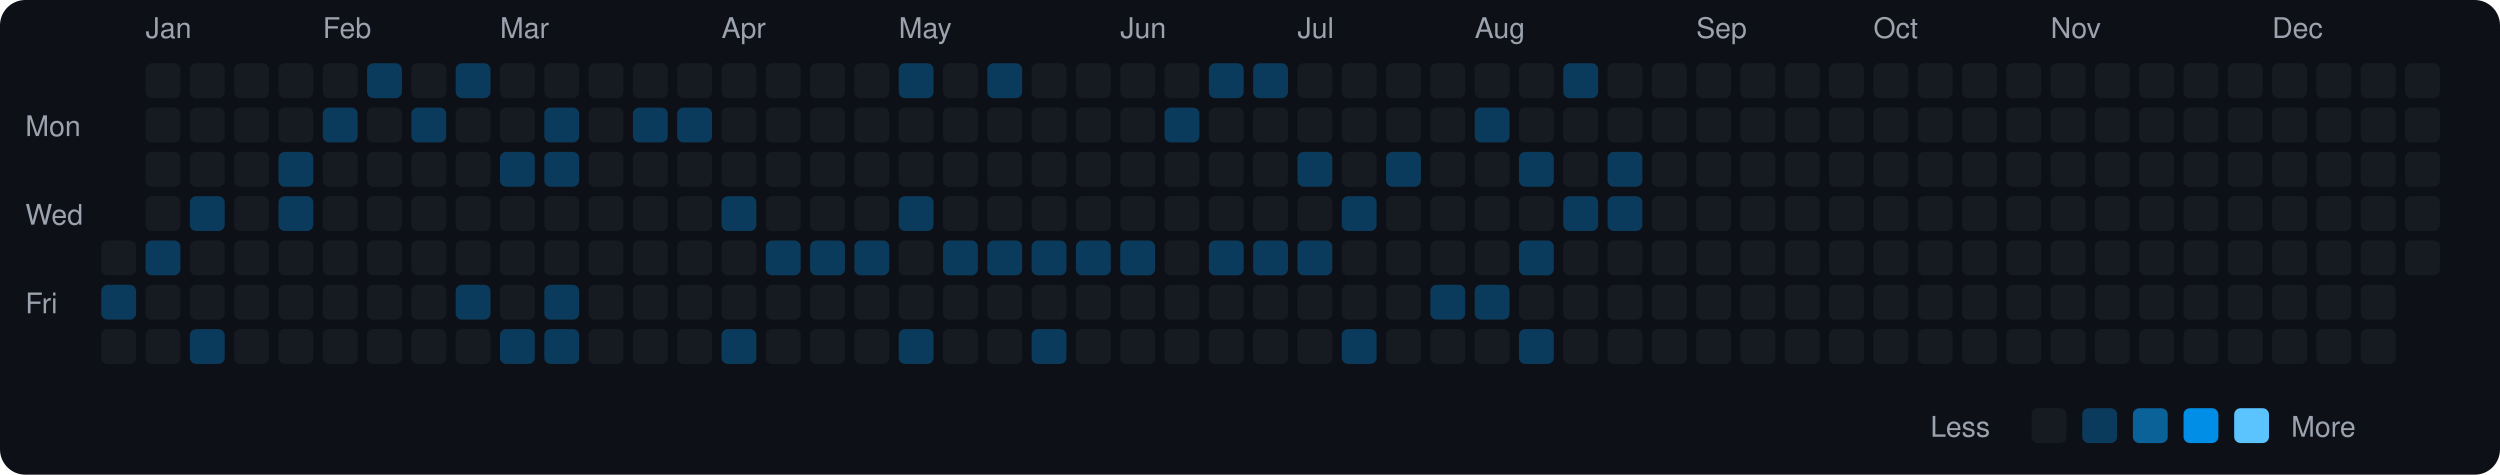
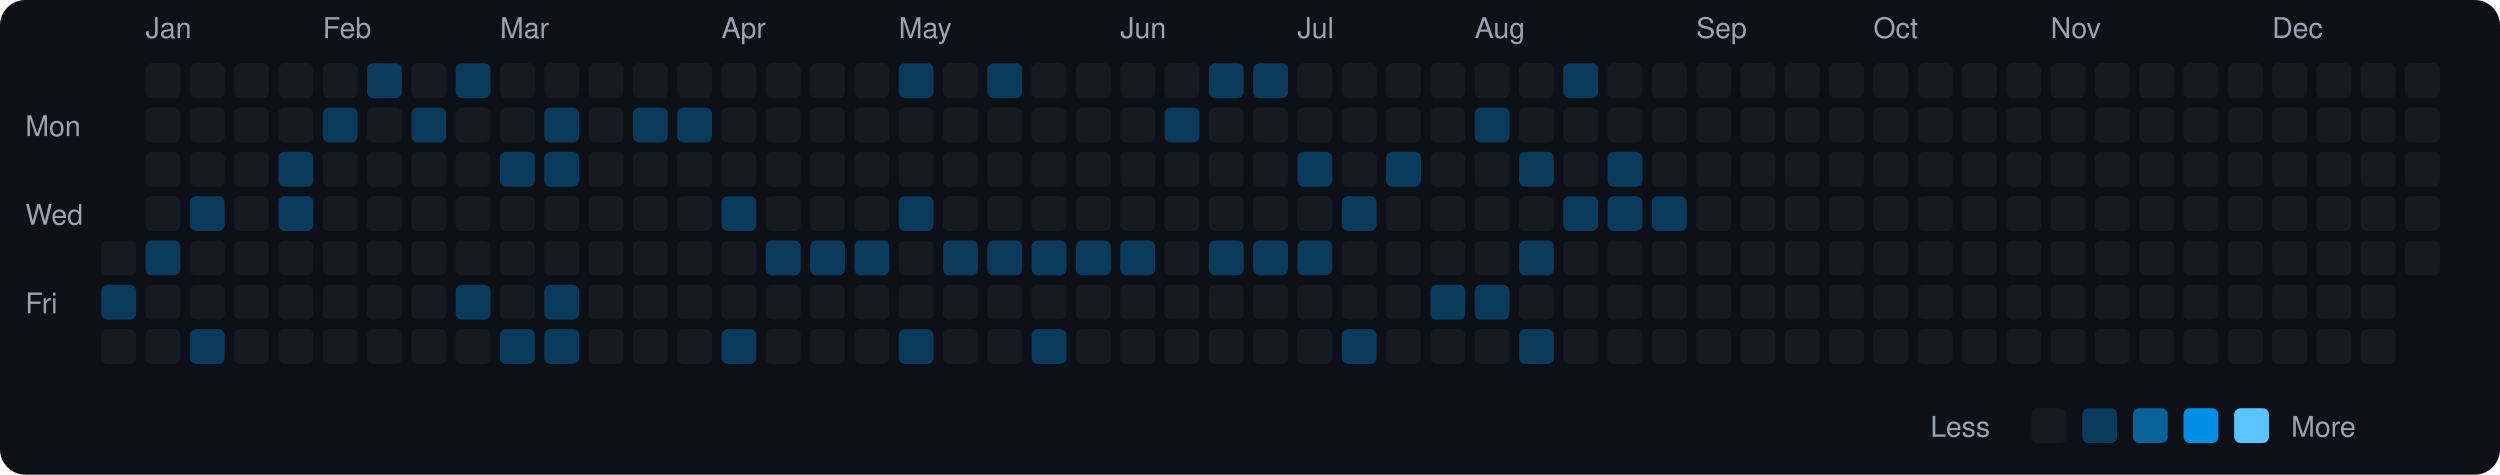
<svg xmlns="http://www.w3.org/2000/svg" viewBox="0 0 790 150" width="790" height="150">
  <rect width="790" height="150" fill="#0d1117" rx="8" ry="8" />
  <text x="8" y="43" fill="#9ca3af" font-size="9" font-family="-apple-system, BlinkMacSystemFont, 'Segoe UI', Helvetica, Arial, sans-serif">Mon</text>
  <text x="8" y="71" fill="#9ca3af" font-size="9" font-family="-apple-system, BlinkMacSystemFont, 'Segoe UI', Helvetica, Arial, sans-serif">Wed</text>
  <text x="8" y="99" fill="#9ca3af" font-size="9" font-family="-apple-system, BlinkMacSystemFont, 'Segoe UI', Helvetica, Arial, sans-serif">Fri</text>
  <rect x="32" y="76" width="11" height="11" rx="2" ry="2" fill="#161b22">
    </rect>
  <rect x="32" y="90" width="11" height="11" rx="2" ry="2" fill="#0b3b5c">
    </rect>
  <rect x="32" y="104" width="11" height="11" rx="2" ry="2" fill="#161b22">
    </rect>
  <text x="46" y="12" fill="#9ca3af" font-size="9" font-family="-apple-system, BlinkMacSystemFont, 'Segoe UI', Helvetica, Arial, sans-serif">Jan</text>
  <rect x="46" y="20" width="11" height="11" rx="2" ry="2" fill="#161b22">
    </rect>
  <rect x="46" y="34" width="11" height="11" rx="2" ry="2" fill="#161b22">
    </rect>
  <rect x="46" y="48" width="11" height="11" rx="2" ry="2" fill="#161b22">
    </rect>
  <rect x="46" y="62" width="11" height="11" rx="2" ry="2" fill="#161b22">
    </rect>
  <rect x="46" y="76" width="11" height="11" rx="2" ry="2" fill="#0b3b5c">
    </rect>
  <rect x="46" y="90" width="11" height="11" rx="2" ry="2" fill="#161b22">
    </rect>
  <rect x="46" y="104" width="11" height="11" rx="2" ry="2" fill="#161b22">
    </rect>
  <rect x="60" y="20" width="11" height="11" rx="2" ry="2" fill="#161b22">
    </rect>
  <rect x="60" y="34" width="11" height="11" rx="2" ry="2" fill="#161b22">
    </rect>
  <rect x="60" y="48" width="11" height="11" rx="2" ry="2" fill="#161b22">
    </rect>
  <rect x="60" y="62" width="11" height="11" rx="2" ry="2" fill="#0b3b5c">
    </rect>
  <rect x="60" y="76" width="11" height="11" rx="2" ry="2" fill="#161b22">
    </rect>
  <rect x="60" y="90" width="11" height="11" rx="2" ry="2" fill="#161b22">
    </rect>
  <rect x="60" y="104" width="11" height="11" rx="2" ry="2" fill="#0b3b5c">
    </rect>
  <rect x="74" y="20" width="11" height="11" rx="2" ry="2" fill="#161b22">
    </rect>
  <rect x="74" y="34" width="11" height="11" rx="2" ry="2" fill="#161b22">
    </rect>
  <rect x="74" y="48" width="11" height="11" rx="2" ry="2" fill="#161b22">
    </rect>
  <rect x="74" y="62" width="11" height="11" rx="2" ry="2" fill="#161b22">
    </rect>
  <rect x="74" y="76" width="11" height="11" rx="2" ry="2" fill="#161b22">
    </rect>
  <rect x="74" y="90" width="11" height="11" rx="2" ry="2" fill="#161b22">
    </rect>
  <rect x="74" y="104" width="11" height="11" rx="2" ry="2" fill="#161b22">
    </rect>
  <rect x="88" y="20" width="11" height="11" rx="2" ry="2" fill="#161b22">
    </rect>
  <rect x="88" y="34" width="11" height="11" rx="2" ry="2" fill="#161b22">
    </rect>
  <rect x="88" y="48" width="11" height="11" rx="2" ry="2" fill="#0b3b5c">
    </rect>
  <rect x="88" y="62" width="11" height="11" rx="2" ry="2" fill="#0b3b5c">
    </rect>
  <rect x="88" y="76" width="11" height="11" rx="2" ry="2" fill="#161b22">
    </rect>
  <rect x="88" y="90" width="11" height="11" rx="2" ry="2" fill="#161b22">
    </rect>
  <rect x="88" y="104" width="11" height="11" rx="2" ry="2" fill="#161b22">
    </rect>
  <text x="102" y="12" fill="#9ca3af" font-size="9" font-family="-apple-system, BlinkMacSystemFont, 'Segoe UI', Helvetica, Arial, sans-serif">Feb</text>
  <rect x="102" y="20" width="11" height="11" rx="2" ry="2" fill="#161b22">
    </rect>
  <rect x="102" y="34" width="11" height="11" rx="2" ry="2" fill="#0b3b5c">
    </rect>
  <rect x="102" y="48" width="11" height="11" rx="2" ry="2" fill="#161b22">
    </rect>
  <rect x="102" y="62" width="11" height="11" rx="2" ry="2" fill="#161b22">
    </rect>
  <rect x="102" y="76" width="11" height="11" rx="2" ry="2" fill="#161b22">
    </rect>
  <rect x="102" y="90" width="11" height="11" rx="2" ry="2" fill="#161b22">
    </rect>
  <rect x="102" y="104" width="11" height="11" rx="2" ry="2" fill="#161b22">
    </rect>
  <rect x="116" y="20" width="11" height="11" rx="2" ry="2" fill="#0b3b5c">
    </rect>
  <rect x="116" y="34" width="11" height="11" rx="2" ry="2" fill="#161b22">
    </rect>
  <rect x="116" y="48" width="11" height="11" rx="2" ry="2" fill="#161b22">
    </rect>
  <rect x="116" y="62" width="11" height="11" rx="2" ry="2" fill="#161b22">
    </rect>
  <rect x="116" y="76" width="11" height="11" rx="2" ry="2" fill="#161b22">
    </rect>
  <rect x="116" y="90" width="11" height="11" rx="2" ry="2" fill="#161b22">
    </rect>
  <rect x="116" y="104" width="11" height="11" rx="2" ry="2" fill="#161b22">
    </rect>
  <rect x="130" y="20" width="11" height="11" rx="2" ry="2" fill="#161b22">
    </rect>
  <rect x="130" y="34" width="11" height="11" rx="2" ry="2" fill="#0b3b5c">
    </rect>
  <rect x="130" y="48" width="11" height="11" rx="2" ry="2" fill="#161b22">
    </rect>
  <rect x="130" y="62" width="11" height="11" rx="2" ry="2" fill="#161b22">
    </rect>
  <rect x="130" y="76" width="11" height="11" rx="2" ry="2" fill="#161b22">
    </rect>
  <rect x="130" y="90" width="11" height="11" rx="2" ry="2" fill="#161b22">
    </rect>
  <rect x="130" y="104" width="11" height="11" rx="2" ry="2" fill="#161b22">
    </rect>
  <rect x="144" y="20" width="11" height="11" rx="2" ry="2" fill="#0b3b5c">
    </rect>
  <rect x="144" y="34" width="11" height="11" rx="2" ry="2" fill="#161b22">
    </rect>
  <rect x="144" y="48" width="11" height="11" rx="2" ry="2" fill="#161b22">
    </rect>
  <rect x="144" y="62" width="11" height="11" rx="2" ry="2" fill="#161b22">
    </rect>
  <rect x="144" y="76" width="11" height="11" rx="2" ry="2" fill="#161b22">
    </rect>
  <rect x="144" y="90" width="11" height="11" rx="2" ry="2" fill="#0b3b5c">
    </rect>
  <rect x="144" y="104" width="11" height="11" rx="2" ry="2" fill="#161b22">
    </rect>
  <text x="158" y="12" fill="#9ca3af" font-size="9" font-family="-apple-system, BlinkMacSystemFont, 'Segoe UI', Helvetica, Arial, sans-serif">Mar</text>
  <rect x="158" y="20" width="11" height="11" rx="2" ry="2" fill="#161b22">
    </rect>
  <rect x="158" y="34" width="11" height="11" rx="2" ry="2" fill="#161b22">
    </rect>
  <rect x="158" y="48" width="11" height="11" rx="2" ry="2" fill="#0b3b5c">
    </rect>
  <rect x="158" y="62" width="11" height="11" rx="2" ry="2" fill="#161b22">
    </rect>
  <rect x="158" y="76" width="11" height="11" rx="2" ry="2" fill="#161b22">
    </rect>
  <rect x="158" y="90" width="11" height="11" rx="2" ry="2" fill="#161b22">
    </rect>
  <rect x="158" y="104" width="11" height="11" rx="2" ry="2" fill="#0b3b5c">
    </rect>
  <rect x="172" y="20" width="11" height="11" rx="2" ry="2" fill="#161b22">
    </rect>
  <rect x="172" y="34" width="11" height="11" rx="2" ry="2" fill="#0b3b5c">
    </rect>
  <rect x="172" y="48" width="11" height="11" rx="2" ry="2" fill="#0b3b5c">
    </rect>
  <rect x="172" y="62" width="11" height="11" rx="2" ry="2" fill="#161b22">
    </rect>
  <rect x="172" y="76" width="11" height="11" rx="2" ry="2" fill="#161b22">
    </rect>
  <rect x="172" y="90" width="11" height="11" rx="2" ry="2" fill="#0b3b5c">
    </rect>
  <rect x="172" y="104" width="11" height="11" rx="2" ry="2" fill="#0b3b5c">
    </rect>
  <rect x="186" y="20" width="11" height="11" rx="2" ry="2" fill="#161b22">
    </rect>
  <rect x="186" y="34" width="11" height="11" rx="2" ry="2" fill="#161b22">
    </rect>
  <rect x="186" y="48" width="11" height="11" rx="2" ry="2" fill="#161b22">
    </rect>
  <rect x="186" y="62" width="11" height="11" rx="2" ry="2" fill="#161b22">
    </rect>
  <rect x="186" y="76" width="11" height="11" rx="2" ry="2" fill="#161b22">
    </rect>
  <rect x="186" y="90" width="11" height="11" rx="2" ry="2" fill="#161b22">
    </rect>
  <rect x="186" y="104" width="11" height="11" rx="2" ry="2" fill="#161b22">
    </rect>
  <rect x="200" y="20" width="11" height="11" rx="2" ry="2" fill="#161b22">
    </rect>
  <rect x="200" y="34" width="11" height="11" rx="2" ry="2" fill="#0b3b5c">
    </rect>
  <rect x="200" y="48" width="11" height="11" rx="2" ry="2" fill="#161b22">
    </rect>
  <rect x="200" y="62" width="11" height="11" rx="2" ry="2" fill="#161b22">
    </rect>
  <rect x="200" y="76" width="11" height="11" rx="2" ry="2" fill="#161b22">
    </rect>
  <rect x="200" y="90" width="11" height="11" rx="2" ry="2" fill="#161b22">
    </rect>
  <rect x="200" y="104" width="11" height="11" rx="2" ry="2" fill="#161b22">
    </rect>
  <rect x="214" y="20" width="11" height="11" rx="2" ry="2" fill="#161b22">
    </rect>
  <rect x="214" y="34" width="11" height="11" rx="2" ry="2" fill="#0b3b5c">
    </rect>
  <rect x="214" y="48" width="11" height="11" rx="2" ry="2" fill="#161b22">
    </rect>
  <rect x="214" y="62" width="11" height="11" rx="2" ry="2" fill="#161b22">
    </rect>
  <rect x="214" y="76" width="11" height="11" rx="2" ry="2" fill="#161b22">
    </rect>
  <rect x="214" y="90" width="11" height="11" rx="2" ry="2" fill="#161b22">
    </rect>
  <rect x="214" y="104" width="11" height="11" rx="2" ry="2" fill="#161b22">
    </rect>
  <text x="228" y="12" fill="#9ca3af" font-size="9" font-family="-apple-system, BlinkMacSystemFont, 'Segoe UI', Helvetica, Arial, sans-serif">Apr</text>
  <rect x="228" y="20" width="11" height="11" rx="2" ry="2" fill="#161b22">
    </rect>
  <rect x="228" y="34" width="11" height="11" rx="2" ry="2" fill="#161b22">
    </rect>
  <rect x="228" y="48" width="11" height="11" rx="2" ry="2" fill="#161b22">
    </rect>
  <rect x="228" y="62" width="11" height="11" rx="2" ry="2" fill="#0b3b5c">
    </rect>
  <rect x="228" y="76" width="11" height="11" rx="2" ry="2" fill="#161b22">
    </rect>
  <rect x="228" y="90" width="11" height="11" rx="2" ry="2" fill="#161b22">
    </rect>
  <rect x="228" y="104" width="11" height="11" rx="2" ry="2" fill="#0b3b5c">
    </rect>
  <rect x="242" y="20" width="11" height="11" rx="2" ry="2" fill="#161b22">
    </rect>
  <rect x="242" y="34" width="11" height="11" rx="2" ry="2" fill="#161b22">
    </rect>
  <rect x="242" y="48" width="11" height="11" rx="2" ry="2" fill="#161b22">
    </rect>
  <rect x="242" y="62" width="11" height="11" rx="2" ry="2" fill="#161b22">
    </rect>
  <rect x="242" y="76" width="11" height="11" rx="2" ry="2" fill="#0b3b5c">
    </rect>
  <rect x="242" y="90" width="11" height="11" rx="2" ry="2" fill="#161b22">
    </rect>
  <rect x="242" y="104" width="11" height="11" rx="2" ry="2" fill="#161b22">
    </rect>
  <rect x="256" y="20" width="11" height="11" rx="2" ry="2" fill="#161b22">
    </rect>
  <rect x="256" y="34" width="11" height="11" rx="2" ry="2" fill="#161b22">
    </rect>
  <rect x="256" y="48" width="11" height="11" rx="2" ry="2" fill="#161b22">
    </rect>
  <rect x="256" y="62" width="11" height="11" rx="2" ry="2" fill="#161b22">
    </rect>
  <rect x="256" y="76" width="11" height="11" rx="2" ry="2" fill="#0b3b5c">
    </rect>
  <rect x="256" y="90" width="11" height="11" rx="2" ry="2" fill="#161b22">
    </rect>
  <rect x="256" y="104" width="11" height="11" rx="2" ry="2" fill="#161b22">
    </rect>
  <rect x="270" y="20" width="11" height="11" rx="2" ry="2" fill="#161b22">
    </rect>
  <rect x="270" y="34" width="11" height="11" rx="2" ry="2" fill="#161b22">
    </rect>
  <rect x="270" y="48" width="11" height="11" rx="2" ry="2" fill="#161b22">
    </rect>
  <rect x="270" y="62" width="11" height="11" rx="2" ry="2" fill="#161b22">
    </rect>
  <rect x="270" y="76" width="11" height="11" rx="2" ry="2" fill="#0b3b5c">
    </rect>
  <rect x="270" y="90" width="11" height="11" rx="2" ry="2" fill="#161b22">
    </rect>
  <rect x="270" y="104" width="11" height="11" rx="2" ry="2" fill="#161b22">
    </rect>
  <text x="284" y="12" fill="#9ca3af" font-size="9" font-family="-apple-system, BlinkMacSystemFont, 'Segoe UI', Helvetica, Arial, sans-serif">May</text>
  <rect x="284" y="20" width="11" height="11" rx="2" ry="2" fill="#0b3b5c">
    </rect>
  <rect x="284" y="34" width="11" height="11" rx="2" ry="2" fill="#161b22">
    </rect>
  <rect x="284" y="48" width="11" height="11" rx="2" ry="2" fill="#161b22">
    </rect>
  <rect x="284" y="62" width="11" height="11" rx="2" ry="2" fill="#0b3b5c">
    </rect>
  <rect x="284" y="76" width="11" height="11" rx="2" ry="2" fill="#161b22">
    </rect>
  <rect x="284" y="90" width="11" height="11" rx="2" ry="2" fill="#161b22">
    </rect>
  <rect x="284" y="104" width="11" height="11" rx="2" ry="2" fill="#0b3b5c">
    </rect>
  <rect x="298" y="20" width="11" height="11" rx="2" ry="2" fill="#161b22">
    </rect>
  <rect x="298" y="34" width="11" height="11" rx="2" ry="2" fill="#161b22">
    </rect>
  <rect x="298" y="48" width="11" height="11" rx="2" ry="2" fill="#161b22">
    </rect>
  <rect x="298" y="62" width="11" height="11" rx="2" ry="2" fill="#161b22">
    </rect>
  <rect x="298" y="76" width="11" height="11" rx="2" ry="2" fill="#0b3b5c">
    </rect>
  <rect x="298" y="90" width="11" height="11" rx="2" ry="2" fill="#161b22">
    </rect>
  <rect x="298" y="104" width="11" height="11" rx="2" ry="2" fill="#161b22">
    </rect>
  <rect x="312" y="20" width="11" height="11" rx="2" ry="2" fill="#0b3b5c">
    </rect>
  <rect x="312" y="34" width="11" height="11" rx="2" ry="2" fill="#161b22">
    </rect>
  <rect x="312" y="48" width="11" height="11" rx="2" ry="2" fill="#161b22">
    </rect>
  <rect x="312" y="62" width="11" height="11" rx="2" ry="2" fill="#161b22">
    </rect>
  <rect x="312" y="76" width="11" height="11" rx="2" ry="2" fill="#0b3b5c">
    </rect>
  <rect x="312" y="90" width="11" height="11" rx="2" ry="2" fill="#161b22">
    </rect>
  <rect x="312" y="104" width="11" height="11" rx="2" ry="2" fill="#161b22">
    </rect>
  <rect x="326" y="20" width="11" height="11" rx="2" ry="2" fill="#161b22">
    </rect>
  <rect x="326" y="34" width="11" height="11" rx="2" ry="2" fill="#161b22">
    </rect>
  <rect x="326" y="48" width="11" height="11" rx="2" ry="2" fill="#161b22">
    </rect>
  <rect x="326" y="62" width="11" height="11" rx="2" ry="2" fill="#161b22">
    </rect>
  <rect x="326" y="76" width="11" height="11" rx="2" ry="2" fill="#0b3b5c">
    </rect>
  <rect x="326" y="90" width="11" height="11" rx="2" ry="2" fill="#161b22">
    </rect>
  <rect x="326" y="104" width="11" height="11" rx="2" ry="2" fill="#0b3b5c">
    </rect>
  <rect x="340" y="20" width="11" height="11" rx="2" ry="2" fill="#161b22">
    </rect>
  <rect x="340" y="34" width="11" height="11" rx="2" ry="2" fill="#161b22">
    </rect>
  <rect x="340" y="48" width="11" height="11" rx="2" ry="2" fill="#161b22">
    </rect>
  <rect x="340" y="62" width="11" height="11" rx="2" ry="2" fill="#161b22">
    </rect>
  <rect x="340" y="76" width="11" height="11" rx="2" ry="2" fill="#0b3b5c">
    </rect>
  <rect x="340" y="90" width="11" height="11" rx="2" ry="2" fill="#161b22">
    </rect>
  <rect x="340" y="104" width="11" height="11" rx="2" ry="2" fill="#161b22">
    </rect>
  <text x="354" y="12" fill="#9ca3af" font-size="9" font-family="-apple-system, BlinkMacSystemFont, 'Segoe UI', Helvetica, Arial, sans-serif">Jun</text>
  <rect x="354" y="20" width="11" height="11" rx="2" ry="2" fill="#161b22">
    </rect>
  <rect x="354" y="34" width="11" height="11" rx="2" ry="2" fill="#161b22">
    </rect>
  <rect x="354" y="48" width="11" height="11" rx="2" ry="2" fill="#161b22">
    </rect>
  <rect x="354" y="62" width="11" height="11" rx="2" ry="2" fill="#161b22">
    </rect>
  <rect x="354" y="76" width="11" height="11" rx="2" ry="2" fill="#0b3b5c">
    </rect>
  <rect x="354" y="90" width="11" height="11" rx="2" ry="2" fill="#161b22">
    </rect>
  <rect x="354" y="104" width="11" height="11" rx="2" ry="2" fill="#161b22">
    </rect>
  <rect x="368" y="20" width="11" height="11" rx="2" ry="2" fill="#161b22">
    </rect>
  <rect x="368" y="34" width="11" height="11" rx="2" ry="2" fill="#0b3b5c">
    </rect>
  <rect x="368" y="48" width="11" height="11" rx="2" ry="2" fill="#161b22">
    </rect>
  <rect x="368" y="62" width="11" height="11" rx="2" ry="2" fill="#161b22">
    </rect>
  <rect x="368" y="76" width="11" height="11" rx="2" ry="2" fill="#161b22">
    </rect>
  <rect x="368" y="90" width="11" height="11" rx="2" ry="2" fill="#161b22">
    </rect>
  <rect x="368" y="104" width="11" height="11" rx="2" ry="2" fill="#161b22">
    </rect>
  <rect x="382" y="20" width="11" height="11" rx="2" ry="2" fill="#0b3b5c">
    </rect>
  <rect x="382" y="34" width="11" height="11" rx="2" ry="2" fill="#161b22">
    </rect>
  <rect x="382" y="48" width="11" height="11" rx="2" ry="2" fill="#161b22">
    </rect>
  <rect x="382" y="62" width="11" height="11" rx="2" ry="2" fill="#161b22">
    </rect>
  <rect x="382" y="76" width="11" height="11" rx="2" ry="2" fill="#0b3b5c">
    </rect>
  <rect x="382" y="90" width="11" height="11" rx="2" ry="2" fill="#161b22">
    </rect>
  <rect x="382" y="104" width="11" height="11" rx="2" ry="2" fill="#161b22">
    </rect>
  <rect x="396" y="20" width="11" height="11" rx="2" ry="2" fill="#0b3b5c">
    </rect>
  <rect x="396" y="34" width="11" height="11" rx="2" ry="2" fill="#161b22">
    </rect>
  <rect x="396" y="48" width="11" height="11" rx="2" ry="2" fill="#161b22">
    </rect>
  <rect x="396" y="62" width="11" height="11" rx="2" ry="2" fill="#161b22">
    </rect>
  <rect x="396" y="76" width="11" height="11" rx="2" ry="2" fill="#0b3b5c">
    </rect>
  <rect x="396" y="90" width="11" height="11" rx="2" ry="2" fill="#161b22">
    </rect>
  <rect x="396" y="104" width="11" height="11" rx="2" ry="2" fill="#161b22">
    </rect>
  <text x="410" y="12" fill="#9ca3af" font-size="9" font-family="-apple-system, BlinkMacSystemFont, 'Segoe UI', Helvetica, Arial, sans-serif">Jul</text>
  <rect x="410" y="20" width="11" height="11" rx="2" ry="2" fill="#161b22">
    </rect>
  <rect x="410" y="34" width="11" height="11" rx="2" ry="2" fill="#161b22">
    </rect>
  <rect x="410" y="48" width="11" height="11" rx="2" ry="2" fill="#0b3b5c">
    </rect>
  <rect x="410" y="62" width="11" height="11" rx="2" ry="2" fill="#161b22">
    </rect>
  <rect x="410" y="76" width="11" height="11" rx="2" ry="2" fill="#0b3b5c">
    </rect>
  <rect x="410" y="90" width="11" height="11" rx="2" ry="2" fill="#161b22">
    </rect>
  <rect x="410" y="104" width="11" height="11" rx="2" ry="2" fill="#161b22">
    </rect>
  <rect x="424" y="20" width="11" height="11" rx="2" ry="2" fill="#161b22">
    </rect>
  <rect x="424" y="34" width="11" height="11" rx="2" ry="2" fill="#161b22">
    </rect>
  <rect x="424" y="48" width="11" height="11" rx="2" ry="2" fill="#161b22">
    </rect>
  <rect x="424" y="62" width="11" height="11" rx="2" ry="2" fill="#0b3b5c">
    </rect>
  <rect x="424" y="76" width="11" height="11" rx="2" ry="2" fill="#161b22">
    </rect>
  <rect x="424" y="90" width="11" height="11" rx="2" ry="2" fill="#161b22">
    </rect>
  <rect x="424" y="104" width="11" height="11" rx="2" ry="2" fill="#0b3b5c">
    </rect>
  <rect x="438" y="20" width="11" height="11" rx="2" ry="2" fill="#161b22">
    </rect>
  <rect x="438" y="34" width="11" height="11" rx="2" ry="2" fill="#161b22">
    </rect>
  <rect x="438" y="48" width="11" height="11" rx="2" ry="2" fill="#0b3b5c">
    </rect>
  <rect x="438" y="62" width="11" height="11" rx="2" ry="2" fill="#161b22">
    </rect>
  <rect x="438" y="76" width="11" height="11" rx="2" ry="2" fill="#161b22">
    </rect>
  <rect x="438" y="90" width="11" height="11" rx="2" ry="2" fill="#161b22">
    </rect>
  <rect x="438" y="104" width="11" height="11" rx="2" ry="2" fill="#161b22">
    </rect>
  <rect x="452" y="20" width="11" height="11" rx="2" ry="2" fill="#161b22">
    </rect>
  <rect x="452" y="34" width="11" height="11" rx="2" ry="2" fill="#161b22">
    </rect>
  <rect x="452" y="48" width="11" height="11" rx="2" ry="2" fill="#161b22">
    </rect>
  <rect x="452" y="62" width="11" height="11" rx="2" ry="2" fill="#161b22">
    </rect>
  <rect x="452" y="76" width="11" height="11" rx="2" ry="2" fill="#161b22">
    </rect>
  <rect x="452" y="90" width="11" height="11" rx="2" ry="2" fill="#0b3b5c">
    </rect>
  <rect x="452" y="104" width="11" height="11" rx="2" ry="2" fill="#161b22">
    </rect>
  <text x="466" y="12" fill="#9ca3af" font-size="9" font-family="-apple-system, BlinkMacSystemFont, 'Segoe UI', Helvetica, Arial, sans-serif">Aug</text>
  <rect x="466" y="20" width="11" height="11" rx="2" ry="2" fill="#161b22">
    </rect>
  <rect x="466" y="34" width="11" height="11" rx="2" ry="2" fill="#0b3b5c">
    </rect>
  <rect x="466" y="48" width="11" height="11" rx="2" ry="2" fill="#161b22">
    </rect>
  <rect x="466" y="62" width="11" height="11" rx="2" ry="2" fill="#161b22">
    </rect>
  <rect x="466" y="76" width="11" height="11" rx="2" ry="2" fill="#161b22">
    </rect>
  <rect x="466" y="90" width="11" height="11" rx="2" ry="2" fill="#0b3b5c">
    </rect>
  <rect x="466" y="104" width="11" height="11" rx="2" ry="2" fill="#161b22">
    </rect>
  <rect x="480" y="20" width="11" height="11" rx="2" ry="2" fill="#161b22">
    </rect>
  <rect x="480" y="34" width="11" height="11" rx="2" ry="2" fill="#161b22">
    </rect>
  <rect x="480" y="48" width="11" height="11" rx="2" ry="2" fill="#0b3b5c">
    </rect>
  <rect x="480" y="62" width="11" height="11" rx="2" ry="2" fill="#161b22">
    </rect>
  <rect x="480" y="76" width="11" height="11" rx="2" ry="2" fill="#0b3b5c">
    </rect>
  <rect x="480" y="90" width="11" height="11" rx="2" ry="2" fill="#161b22">
    </rect>
  <rect x="480" y="104" width="11" height="11" rx="2" ry="2" fill="#0b3b5c">
    </rect>
  <rect x="494" y="20" width="11" height="11" rx="2" ry="2" fill="#0b3b5c">
    </rect>
  <rect x="494" y="34" width="11" height="11" rx="2" ry="2" fill="#161b22">
    </rect>
  <rect x="494" y="48" width="11" height="11" rx="2" ry="2" fill="#161b22">
    </rect>
  <rect x="494" y="62" width="11" height="11" rx="2" ry="2" fill="#0b3b5c">
    </rect>
  <rect x="494" y="76" width="11" height="11" rx="2" ry="2" fill="#161b22">
    </rect>
  <rect x="494" y="90" width="11" height="11" rx="2" ry="2" fill="#161b22">
    </rect>
  <rect x="494" y="104" width="11" height="11" rx="2" ry="2" fill="#161b22">
    </rect>
  <rect x="508" y="20" width="11" height="11" rx="2" ry="2" fill="#161b22">
    </rect>
  <rect x="508" y="34" width="11" height="11" rx="2" ry="2" fill="#161b22">
    </rect>
  <rect x="508" y="48" width="11" height="11" rx="2" ry="2" fill="#0b3b5c">
    </rect>
  <rect x="508" y="62" width="11" height="11" rx="2" ry="2" fill="#0b3b5c">
    </rect>
  <rect x="508" y="76" width="11" height="11" rx="2" ry="2" fill="#161b22">
    </rect>
  <rect x="508" y="90" width="11" height="11" rx="2" ry="2" fill="#161b22">
    </rect>
  <rect x="508" y="104" width="11" height="11" rx="2" ry="2" fill="#161b22">
    </rect>
  <rect x="522" y="20" width="11" height="11" rx="2" ry="2" fill="#161b22">
    </rect>
  <rect x="522" y="34" width="11" height="11" rx="2" ry="2" fill="#161b22">
    </rect>
  <rect x="522" y="48" width="11" height="11" rx="2" ry="2" fill="#161b22">
    </rect>
-   <rect x="522" y="62" width="11" height="11" rx="2" ry="2" fill="#161b22">
+   <rect x="522" y="62" width="11" height="11" rx="2" ry="2" fill="#0b3b5c">
    </rect>
  <rect x="522" y="76" width="11" height="11" rx="2" ry="2" fill="#161b22">
    </rect>
  <rect x="522" y="90" width="11" height="11" rx="2" ry="2" fill="#161b22">
    </rect>
  <rect x="522" y="104" width="11" height="11" rx="2" ry="2" fill="#161b22">
    </rect>
  <text x="536" y="12" fill="#9ca3af" font-size="9" font-family="-apple-system, BlinkMacSystemFont, 'Segoe UI', Helvetica, Arial, sans-serif">Sep</text>
  <rect x="536" y="20" width="11" height="11" rx="2" ry="2" fill="#161b22">
    </rect>
  <rect x="536" y="34" width="11" height="11" rx="2" ry="2" fill="#161b22">
    </rect>
  <rect x="536" y="48" width="11" height="11" rx="2" ry="2" fill="#161b22">
    </rect>
  <rect x="536" y="62" width="11" height="11" rx="2" ry="2" fill="#161b22">
    </rect>
  <rect x="536" y="76" width="11" height="11" rx="2" ry="2" fill="#161b22">
    </rect>
  <rect x="536" y="90" width="11" height="11" rx="2" ry="2" fill="#161b22">
    </rect>
  <rect x="536" y="104" width="11" height="11" rx="2" ry="2" fill="#161b22">
    </rect>
  <rect x="550" y="20" width="11" height="11" rx="2" ry="2" fill="#161b22">
    </rect>
  <rect x="550" y="34" width="11" height="11" rx="2" ry="2" fill="#161b22">
    </rect>
  <rect x="550" y="48" width="11" height="11" rx="2" ry="2" fill="#161b22">
    </rect>
  <rect x="550" y="62" width="11" height="11" rx="2" ry="2" fill="#161b22">
    </rect>
  <rect x="550" y="76" width="11" height="11" rx="2" ry="2" fill="#161b22">
    </rect>
  <rect x="550" y="90" width="11" height="11" rx="2" ry="2" fill="#161b22">
    </rect>
  <rect x="550" y="104" width="11" height="11" rx="2" ry="2" fill="#161b22">
    </rect>
  <rect x="564" y="20" width="11" height="11" rx="2" ry="2" fill="#161b22">
    </rect>
  <rect x="564" y="34" width="11" height="11" rx="2" ry="2" fill="#161b22">
    </rect>
  <rect x="564" y="48" width="11" height="11" rx="2" ry="2" fill="#161b22">
    </rect>
  <rect x="564" y="62" width="11" height="11" rx="2" ry="2" fill="#161b22">
    </rect>
  <rect x="564" y="76" width="11" height="11" rx="2" ry="2" fill="#161b22">
    </rect>
  <rect x="564" y="90" width="11" height="11" rx="2" ry="2" fill="#161b22">
    </rect>
  <rect x="564" y="104" width="11" height="11" rx="2" ry="2" fill="#161b22">
    </rect>
  <rect x="578" y="20" width="11" height="11" rx="2" ry="2" fill="#161b22">
    </rect>
  <rect x="578" y="34" width="11" height="11" rx="2" ry="2" fill="#161b22">
    </rect>
  <rect x="578" y="48" width="11" height="11" rx="2" ry="2" fill="#161b22">
    </rect>
  <rect x="578" y="62" width="11" height="11" rx="2" ry="2" fill="#161b22">
    </rect>
  <rect x="578" y="76" width="11" height="11" rx="2" ry="2" fill="#161b22">
    </rect>
  <rect x="578" y="90" width="11" height="11" rx="2" ry="2" fill="#161b22">
    </rect>
  <rect x="578" y="104" width="11" height="11" rx="2" ry="2" fill="#161b22">
    </rect>
  <text x="592" y="12" fill="#9ca3af" font-size="9" font-family="-apple-system, BlinkMacSystemFont, 'Segoe UI', Helvetica, Arial, sans-serif">Oct</text>
  <rect x="592" y="20" width="11" height="11" rx="2" ry="2" fill="#161b22">
    </rect>
  <rect x="592" y="34" width="11" height="11" rx="2" ry="2" fill="#161b22">
    </rect>
  <rect x="592" y="48" width="11" height="11" rx="2" ry="2" fill="#161b22">
    </rect>
  <rect x="592" y="62" width="11" height="11" rx="2" ry="2" fill="#161b22">
    </rect>
  <rect x="592" y="76" width="11" height="11" rx="2" ry="2" fill="#161b22">
    </rect>
  <rect x="592" y="90" width="11" height="11" rx="2" ry="2" fill="#161b22">
    </rect>
  <rect x="592" y="104" width="11" height="11" rx="2" ry="2" fill="#161b22">
    </rect>
  <rect x="606" y="20" width="11" height="11" rx="2" ry="2" fill="#161b22">
    </rect>
  <rect x="606" y="34" width="11" height="11" rx="2" ry="2" fill="#161b22">
    </rect>
  <rect x="606" y="48" width="11" height="11" rx="2" ry="2" fill="#161b22">
    </rect>
  <rect x="606" y="62" width="11" height="11" rx="2" ry="2" fill="#161b22">
    </rect>
  <rect x="606" y="76" width="11" height="11" rx="2" ry="2" fill="#161b22">
    </rect>
  <rect x="606" y="90" width="11" height="11" rx="2" ry="2" fill="#161b22">
    </rect>
  <rect x="606" y="104" width="11" height="11" rx="2" ry="2" fill="#161b22">
    </rect>
  <rect x="620" y="20" width="11" height="11" rx="2" ry="2" fill="#161b22">
    </rect>
  <rect x="620" y="34" width="11" height="11" rx="2" ry="2" fill="#161b22">
    </rect>
  <rect x="620" y="48" width="11" height="11" rx="2" ry="2" fill="#161b22">
    </rect>
  <rect x="620" y="62" width="11" height="11" rx="2" ry="2" fill="#161b22">
    </rect>
  <rect x="620" y="76" width="11" height="11" rx="2" ry="2" fill="#161b22">
    </rect>
  <rect x="620" y="90" width="11" height="11" rx="2" ry="2" fill="#161b22">
    </rect>
  <rect x="620" y="104" width="11" height="11" rx="2" ry="2" fill="#161b22">
    </rect>
  <rect x="634" y="20" width="11" height="11" rx="2" ry="2" fill="#161b22">
    </rect>
  <rect x="634" y="34" width="11" height="11" rx="2" ry="2" fill="#161b22">
    </rect>
  <rect x="634" y="48" width="11" height="11" rx="2" ry="2" fill="#161b22">
    </rect>
  <rect x="634" y="62" width="11" height="11" rx="2" ry="2" fill="#161b22">
    </rect>
  <rect x="634" y="76" width="11" height="11" rx="2" ry="2" fill="#161b22">
    </rect>
  <rect x="634" y="90" width="11" height="11" rx="2" ry="2" fill="#161b22">
    </rect>
  <rect x="634" y="104" width="11" height="11" rx="2" ry="2" fill="#161b22">
    </rect>
  <text x="648" y="12" fill="#9ca3af" font-size="9" font-family="-apple-system, BlinkMacSystemFont, 'Segoe UI', Helvetica, Arial, sans-serif">Nov</text>
  <rect x="648" y="20" width="11" height="11" rx="2" ry="2" fill="#161b22">
    </rect>
  <rect x="648" y="34" width="11" height="11" rx="2" ry="2" fill="#161b22">
    </rect>
  <rect x="648" y="48" width="11" height="11" rx="2" ry="2" fill="#161b22">
    </rect>
  <rect x="648" y="62" width="11" height="11" rx="2" ry="2" fill="#161b22">
    </rect>
  <rect x="648" y="76" width="11" height="11" rx="2" ry="2" fill="#161b22">
    </rect>
  <rect x="648" y="90" width="11" height="11" rx="2" ry="2" fill="#161b22">
    </rect>
  <rect x="648" y="104" width="11" height="11" rx="2" ry="2" fill="#161b22">
    </rect>
  <rect x="662" y="20" width="11" height="11" rx="2" ry="2" fill="#161b22">
    </rect>
  <rect x="662" y="34" width="11" height="11" rx="2" ry="2" fill="#161b22">
    </rect>
  <rect x="662" y="48" width="11" height="11" rx="2" ry="2" fill="#161b22">
    </rect>
  <rect x="662" y="62" width="11" height="11" rx="2" ry="2" fill="#161b22">
    </rect>
  <rect x="662" y="76" width="11" height="11" rx="2" ry="2" fill="#161b22">
    </rect>
  <rect x="662" y="90" width="11" height="11" rx="2" ry="2" fill="#161b22">
    </rect>
  <rect x="662" y="104" width="11" height="11" rx="2" ry="2" fill="#161b22">
    </rect>
  <rect x="676" y="20" width="11" height="11" rx="2" ry="2" fill="#161b22">
    </rect>
  <rect x="676" y="34" width="11" height="11" rx="2" ry="2" fill="#161b22">
    </rect>
  <rect x="676" y="48" width="11" height="11" rx="2" ry="2" fill="#161b22">
    </rect>
  <rect x="676" y="62" width="11" height="11" rx="2" ry="2" fill="#161b22">
    </rect>
  <rect x="676" y="76" width="11" height="11" rx="2" ry="2" fill="#161b22">
    </rect>
  <rect x="676" y="90" width="11" height="11" rx="2" ry="2" fill="#161b22">
    </rect>
  <rect x="676" y="104" width="11" height="11" rx="2" ry="2" fill="#161b22">
    </rect>
  <rect x="690" y="20" width="11" height="11" rx="2" ry="2" fill="#161b22">
    </rect>
  <rect x="690" y="34" width="11" height="11" rx="2" ry="2" fill="#161b22">
    </rect>
  <rect x="690" y="48" width="11" height="11" rx="2" ry="2" fill="#161b22">
    </rect>
  <rect x="690" y="62" width="11" height="11" rx="2" ry="2" fill="#161b22">
    </rect>
  <rect x="690" y="76" width="11" height="11" rx="2" ry="2" fill="#161b22">
    </rect>
  <rect x="690" y="90" width="11" height="11" rx="2" ry="2" fill="#161b22">
    </rect>
  <rect x="690" y="104" width="11" height="11" rx="2" ry="2" fill="#161b22">
    </rect>
  <rect x="704" y="20" width="11" height="11" rx="2" ry="2" fill="#161b22">
    </rect>
  <rect x="704" y="34" width="11" height="11" rx="2" ry="2" fill="#161b22">
    </rect>
  <rect x="704" y="48" width="11" height="11" rx="2" ry="2" fill="#161b22">
    </rect>
  <rect x="704" y="62" width="11" height="11" rx="2" ry="2" fill="#161b22">
    </rect>
  <rect x="704" y="76" width="11" height="11" rx="2" ry="2" fill="#161b22">
    </rect>
  <rect x="704" y="90" width="11" height="11" rx="2" ry="2" fill="#161b22">
    </rect>
  <rect x="704" y="104" width="11" height="11" rx="2" ry="2" fill="#161b22">
    </rect>
  <text x="718" y="12" fill="#9ca3af" font-size="9" font-family="-apple-system, BlinkMacSystemFont, 'Segoe UI', Helvetica, Arial, sans-serif">Dec</text>
  <rect x="718" y="20" width="11" height="11" rx="2" ry="2" fill="#161b22">
    </rect>
  <rect x="718" y="34" width="11" height="11" rx="2" ry="2" fill="#161b22">
    </rect>
  <rect x="718" y="48" width="11" height="11" rx="2" ry="2" fill="#161b22">
    </rect>
  <rect x="718" y="62" width="11" height="11" rx="2" ry="2" fill="#161b22">
    </rect>
  <rect x="718" y="76" width="11" height="11" rx="2" ry="2" fill="#161b22">
    </rect>
  <rect x="718" y="90" width="11" height="11" rx="2" ry="2" fill="#161b22">
    </rect>
  <rect x="718" y="104" width="11" height="11" rx="2" ry="2" fill="#161b22">
    </rect>
  <rect x="732" y="20" width="11" height="11" rx="2" ry="2" fill="#161b22">
    </rect>
  <rect x="732" y="34" width="11" height="11" rx="2" ry="2" fill="#161b22">
    </rect>
  <rect x="732" y="48" width="11" height="11" rx="2" ry="2" fill="#161b22">
    </rect>
  <rect x="732" y="62" width="11" height="11" rx="2" ry="2" fill="#161b22">
    </rect>
  <rect x="732" y="76" width="11" height="11" rx="2" ry="2" fill="#161b22">
    </rect>
  <rect x="732" y="90" width="11" height="11" rx="2" ry="2" fill="#161b22">
    </rect>
  <rect x="732" y="104" width="11" height="11" rx="2" ry="2" fill="#161b22">
    </rect>
  <rect x="746" y="20" width="11" height="11" rx="2" ry="2" fill="#161b22">
    </rect>
  <rect x="746" y="34" width="11" height="11" rx="2" ry="2" fill="#161b22">
    </rect>
  <rect x="746" y="48" width="11" height="11" rx="2" ry="2" fill="#161b22">
    </rect>
  <rect x="746" y="62" width="11" height="11" rx="2" ry="2" fill="#161b22">
    </rect>
  <rect x="746" y="76" width="11" height="11" rx="2" ry="2" fill="#161b22">
    </rect>
  <rect x="746" y="90" width="11" height="11" rx="2" ry="2" fill="#161b22">
    </rect>
  <rect x="746" y="104" width="11" height="11" rx="2" ry="2" fill="#161b22">
    </rect>
  <rect x="760" y="20" width="11" height="11" rx="2" ry="2" fill="#161b22">
    </rect>
  <rect x="760" y="34" width="11" height="11" rx="2" ry="2" fill="#161b22">
    </rect>
  <rect x="760" y="48" width="11" height="11" rx="2" ry="2" fill="#161b22">
    </rect>
  <rect x="760" y="62" width="11" height="11" rx="2" ry="2" fill="#161b22">
    </rect>
  <rect x="760" y="76" width="11" height="11" rx="2" ry="2" fill="#161b22">
    </rect>
  <text x="610" y="138" fill="#9ca3af" font-size="9" font-family="-apple-system, BlinkMacSystemFont, 'Segoe UI', Helvetica, Arial, sans-serif">Less</text>
  <rect x="642" y="129" width="11" height="11" rx="2" ry="2" fill="#161b22" />
  <rect x="658" y="129" width="11" height="11" rx="2" ry="2" fill="#0b3b5c" />
  <rect x="674" y="129" width="11" height="11" rx="2" ry="2" fill="#0a6299" />
  <rect x="690" y="129" width="11" height="11" rx="2" ry="2" fill="#008ee6" />
  <rect x="706" y="129" width="11" height="11" rx="2" ry="2" fill="#5bc4ff" />
  <text x="724" y="138" fill="#9ca3af" font-size="9" font-family="-apple-system, BlinkMacSystemFont, 'Segoe UI', Helvetica, Arial, sans-serif">More</text>
</svg>
